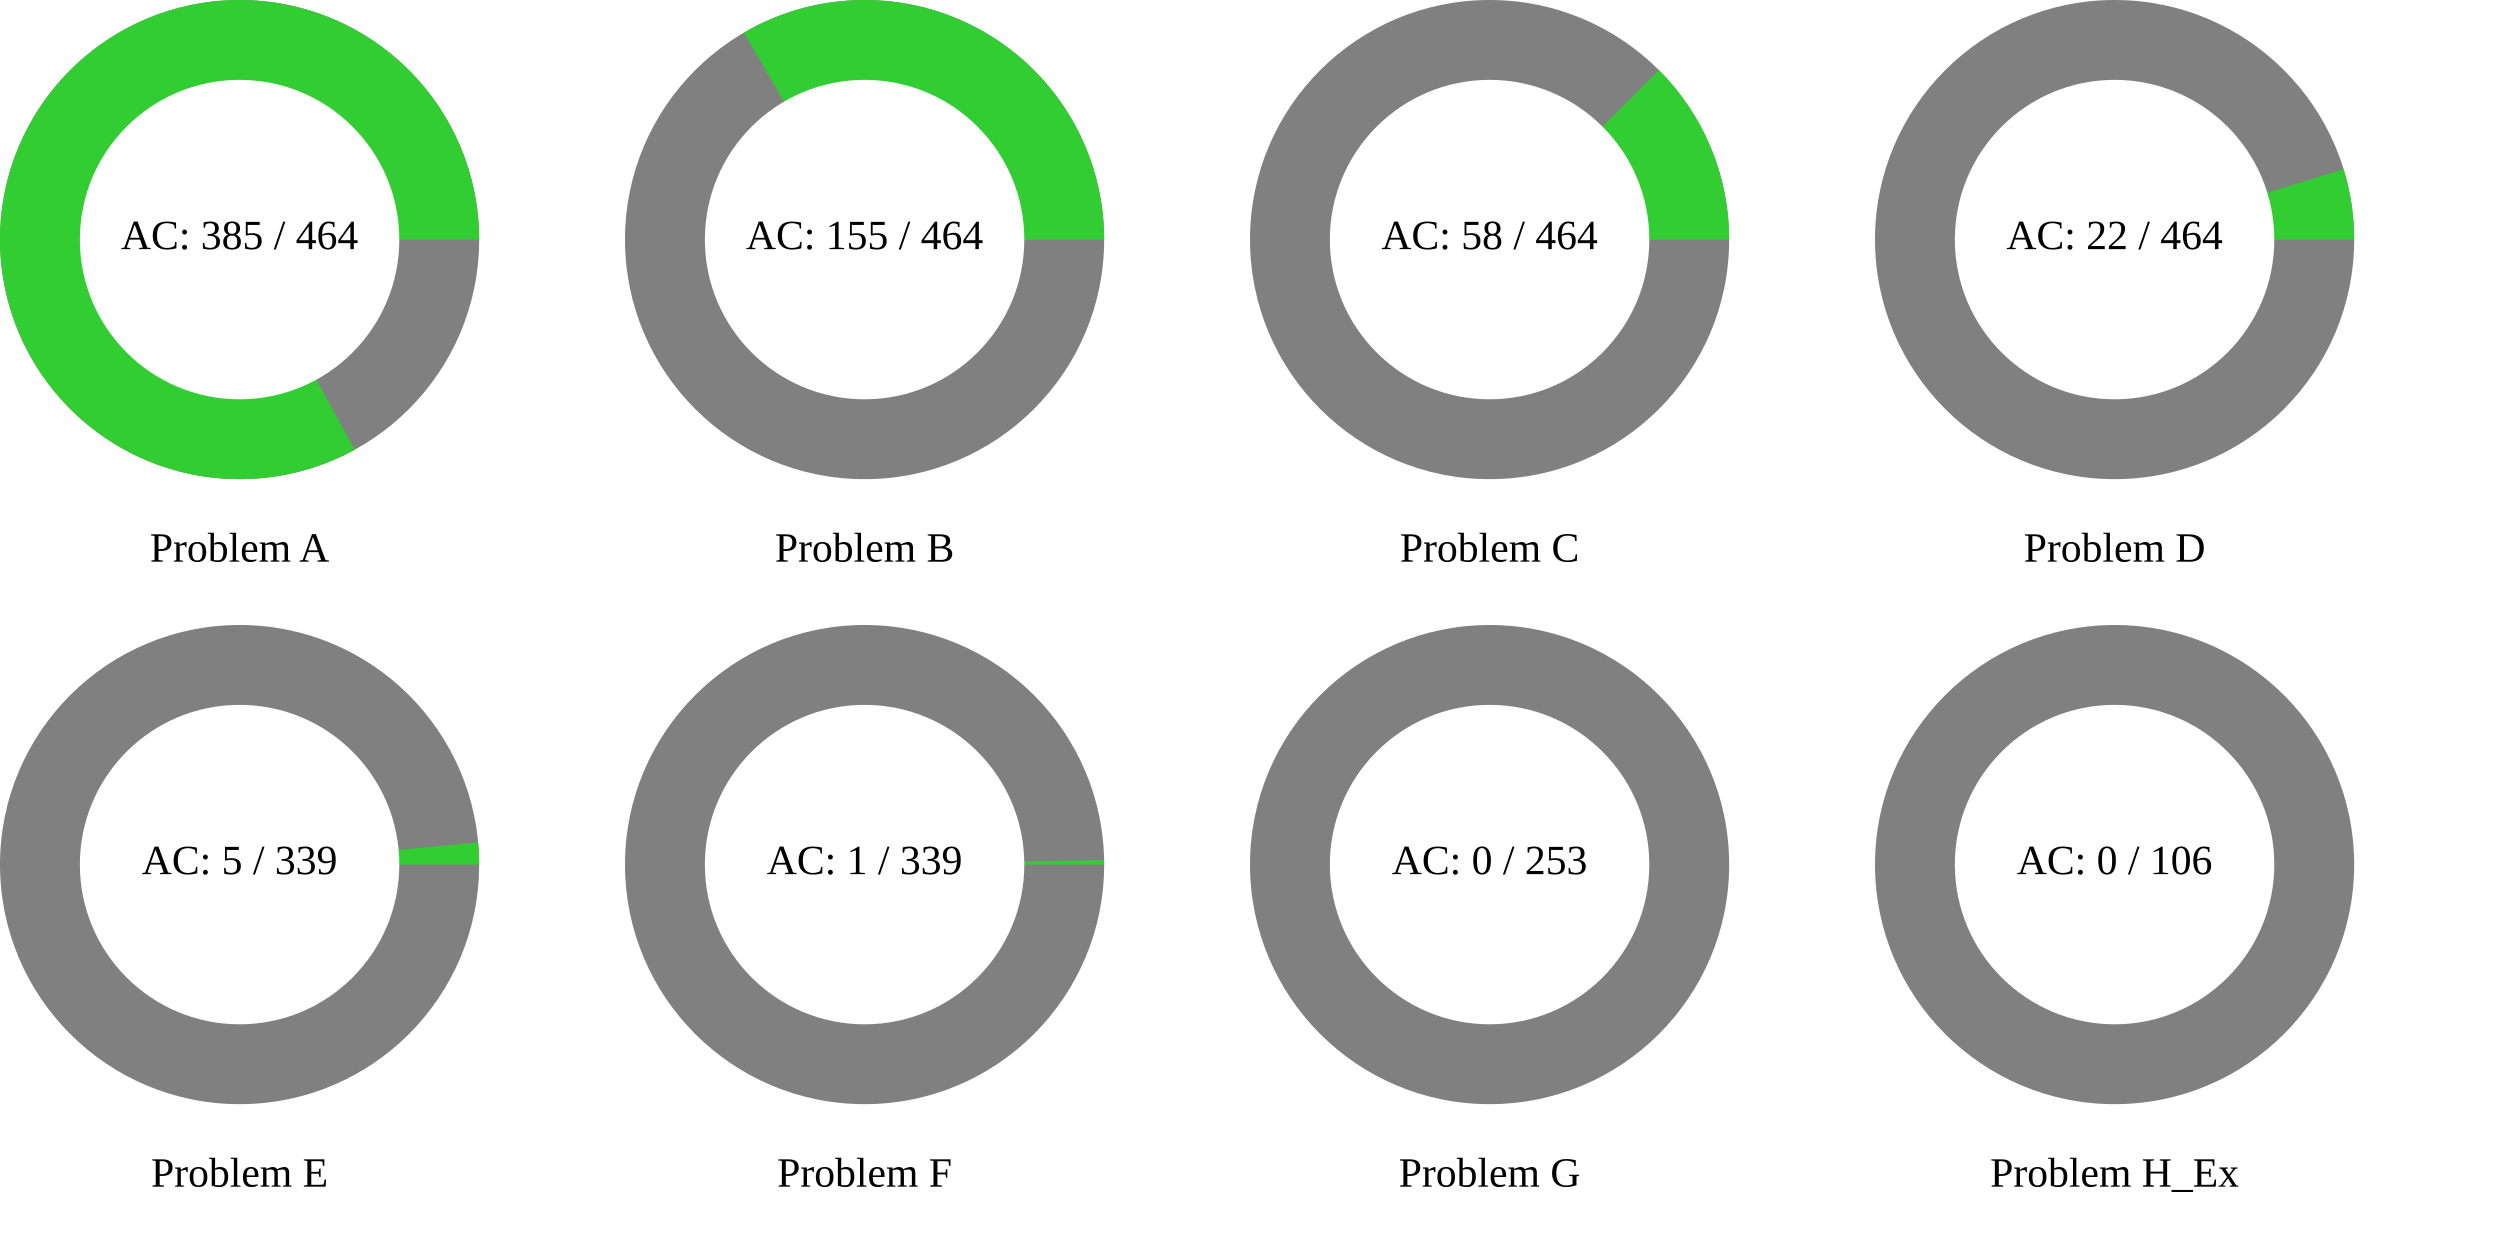
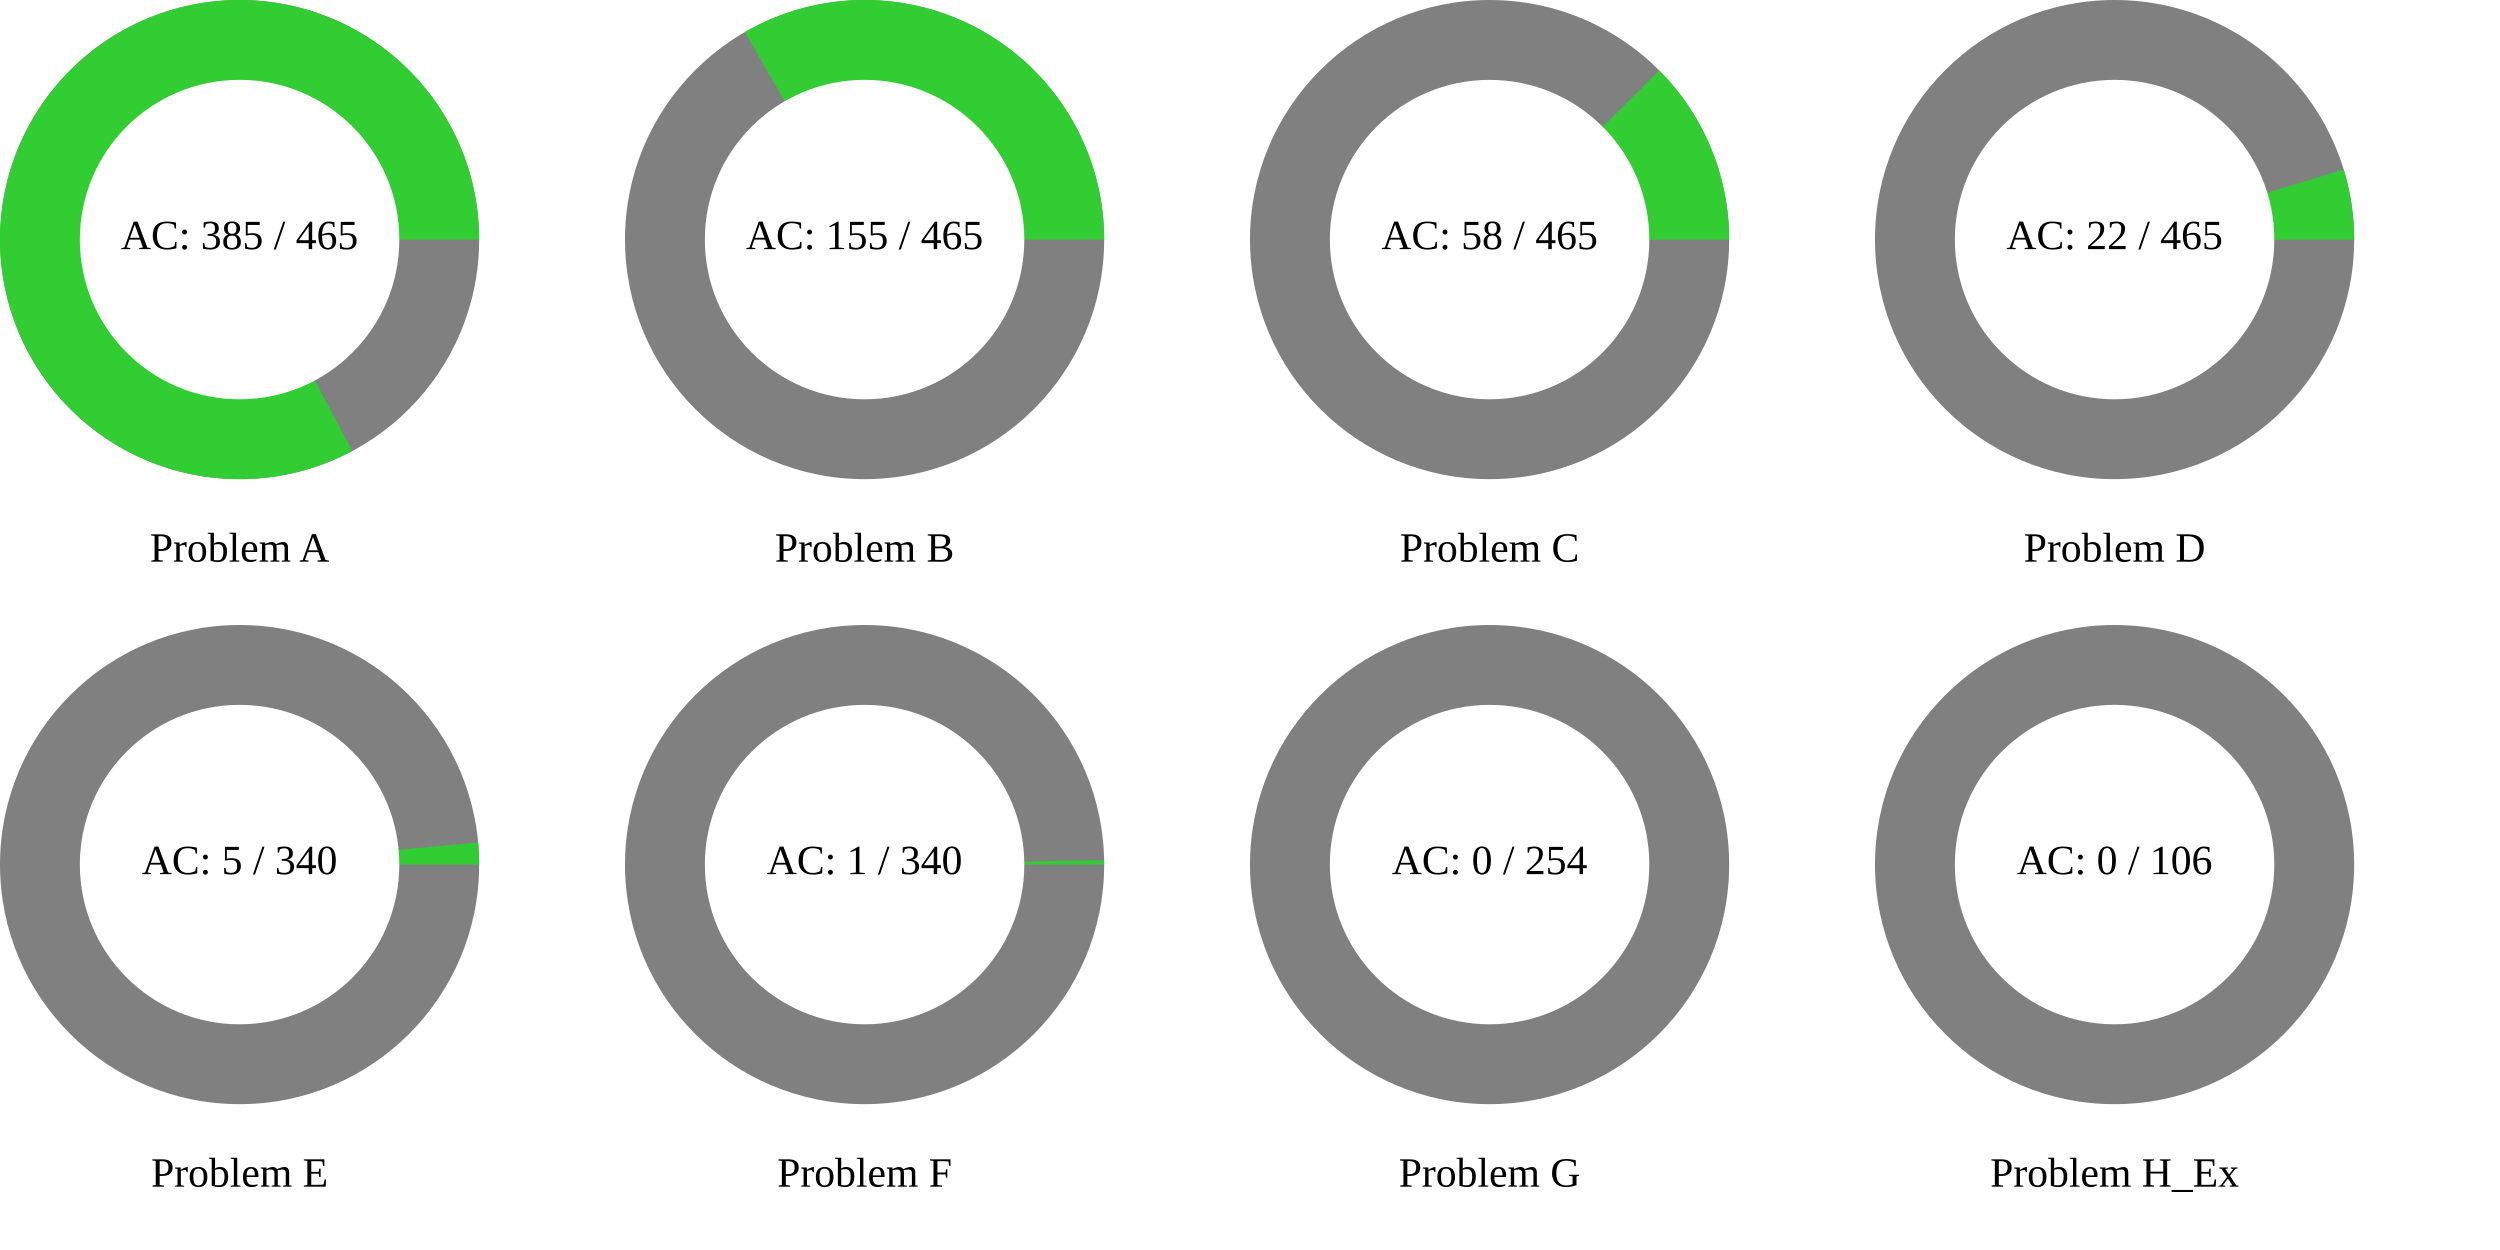
<svg xmlns="http://www.w3.org/2000/svg" width="1200" height="600" viewBox="0 0 1200 600">
  <rect x="0" y="0" width="1200" height="600" fill="rgb(255,255,255)" />
  <circle cx="115" cy="115" r="115" class="all-problem" fill="gray" />
-   <path d="M115,0A115,115,0,1,0,55.238,100.865L0,0Z" fill="rgb(50,205,50)" transform="translate(115, 115)" />
+   <path d="M115,0A115,115,0,1,0,54.104,101.478L0,0Z" fill="rgb(50,205,50)" transform="translate(115, 115)" />
  <circle cx="115" cy="115" r="76.667" fill="white" />
-   <text x="115" y="115" text-anchor="middle" dominant-baseline="middle" font-size="20px">AC: 385 / 464</text>
+   <text x="115" y="115" text-anchor="middle" dominant-baseline="middle" font-size="20px">AC: 385 / 465</text>
  <text x="115" y="265" text-anchor="middle" dominant-baseline="middle" font-size="20px">Problem A</text>
  <circle cx="415" cy="115" r="115" class="all-problem" fill="gray" />
-   <path d="M115,0A115,115,0,0,0,-57.949,-99.332L0,0Z" fill="rgb(50,205,50)" transform="translate(415, 115)" />
+   <path d="M115,0A115,115,0,0,0,-57.5,-99.593L0,0Z" fill="rgb(50,205,50)" transform="translate(415, 115)" />
  <circle cx="415" cy="115" r="76.667" fill="white" />
-   <text x="415" y="115" text-anchor="middle" dominant-baseline="middle" font-size="20px">AC: 155 / 464</text>
+   <text x="415" y="115" text-anchor="middle" dominant-baseline="middle" font-size="20px">AC: 155 / 465</text>
  <text x="415" y="265" text-anchor="middle" dominant-baseline="middle" font-size="20px">Problem B</text>
  <circle cx="715" cy="115" r="115" class="all-problem" fill="gray" />
-   <path d="M115,0A115,115,0,0,0,81.317,-81.317L0,0Z" fill="rgb(50,205,50)" transform="translate(715, 115)" />
+   <path d="M115,0A115,115,0,0,0,81.455,-81.18L0,0Z" fill="rgb(50,205,50)" transform="translate(715, 115)" />
  <circle cx="715" cy="115" r="76.667" fill="white" />
-   <text x="715" y="115" text-anchor="middle" dominant-baseline="middle" font-size="20px">AC: 58 / 464</text>
+   <text x="715" y="115" text-anchor="middle" dominant-baseline="middle" font-size="20px">AC: 58 / 465</text>
  <text x="715" y="265" text-anchor="middle" dominant-baseline="middle" font-size="20px">Problem C</text>
  <circle cx="1015" cy="115" r="115" class="all-problem" fill="gray" />
-   <path d="M115,0A115,115,0,0,0,109.934,-33.755L0,0Z" fill="rgb(50,205,50)" transform="translate(1015, 115)" />
+   <path d="M115,0A115,115,0,0,0,109.956,-33.685L0,0Z" fill="rgb(50,205,50)" transform="translate(1015, 115)" />
  <circle cx="1015" cy="115" r="76.667" fill="white" />
-   <text x="1015" y="115" text-anchor="middle" dominant-baseline="middle" font-size="20px">AC: 22 / 464</text>
+   <text x="1015" y="115" text-anchor="middle" dominant-baseline="middle" font-size="20px">AC: 22 / 465</text>
  <text x="1015" y="265" text-anchor="middle" dominant-baseline="middle" font-size="20px">Problem D</text>
  <circle cx="115" cy="415" r="115" class="all-problem" fill="gray" />
-   <path d="M115,0A115,115,0,0,0,114.507,-10.642L0,0Z" fill="rgb(50,205,50)" transform="translate(115, 415)" />
+   <path d="M115,0A115,115,0,0,0,114.509,-10.611L0,0Z" fill="rgb(50,205,50)" transform="translate(115, 415)" />
  <circle cx="115" cy="415" r="76.667" fill="white" />
-   <text x="115" y="415" text-anchor="middle" dominant-baseline="middle" font-size="20px">AC: 5 / 339</text>
+   <text x="115" y="415" text-anchor="middle" dominant-baseline="middle" font-size="20px">AC: 5 / 340</text>
  <text x="115" y="565" text-anchor="middle" dominant-baseline="middle" font-size="20px">Problem E</text>
  <circle cx="415" cy="415" r="115" class="all-problem" fill="gray" />
-   <path d="M115,0A115,115,0,0,0,114.98,-2.131L0,0Z" fill="rgb(50,205,50)" transform="translate(415, 415)" />
+   <path d="M115,0A115,115,0,0,0,114.98,-2.125L0,0Z" fill="rgb(50,205,50)" transform="translate(415, 415)" />
  <circle cx="415" cy="415" r="76.667" fill="white" />
-   <text x="415" y="415" text-anchor="middle" dominant-baseline="middle" font-size="20px">AC: 1 / 339</text>
+   <text x="415" y="415" text-anchor="middle" dominant-baseline="middle" font-size="20px">AC: 1 / 340</text>
  <text x="415" y="565" text-anchor="middle" dominant-baseline="middle" font-size="20px">Problem F</text>
  <circle cx="715" cy="415" r="115" class="all-problem" fill="gray" />
  <path d="M115,0L0,0Z" fill="rgb(50,205,50)" transform="translate(715, 415)" />
  <circle cx="715" cy="415" r="76.667" fill="white" />
-   <text x="715" y="415" text-anchor="middle" dominant-baseline="middle" font-size="20px">AC: 0 / 253</text>
+   <text x="715" y="415" text-anchor="middle" dominant-baseline="middle" font-size="20px">AC: 0 / 254</text>
  <text x="715" y="565" text-anchor="middle" dominant-baseline="middle" font-size="20px">Problem G</text>
  <circle cx="1015" cy="415" r="115" class="all-problem" fill="gray" />
  <path d="M115,0L0,0Z" fill="rgb(50,205,50)" transform="translate(1015, 415)" />
  <circle cx="1015" cy="415" r="76.667" fill="white" />
  <text x="1015" y="415" text-anchor="middle" dominant-baseline="middle" font-size="20px">AC: 0 / 106</text>
  <text x="1015" y="565" text-anchor="middle" dominant-baseline="middle" font-size="20px">Problem H_Ex</text>
</svg>
